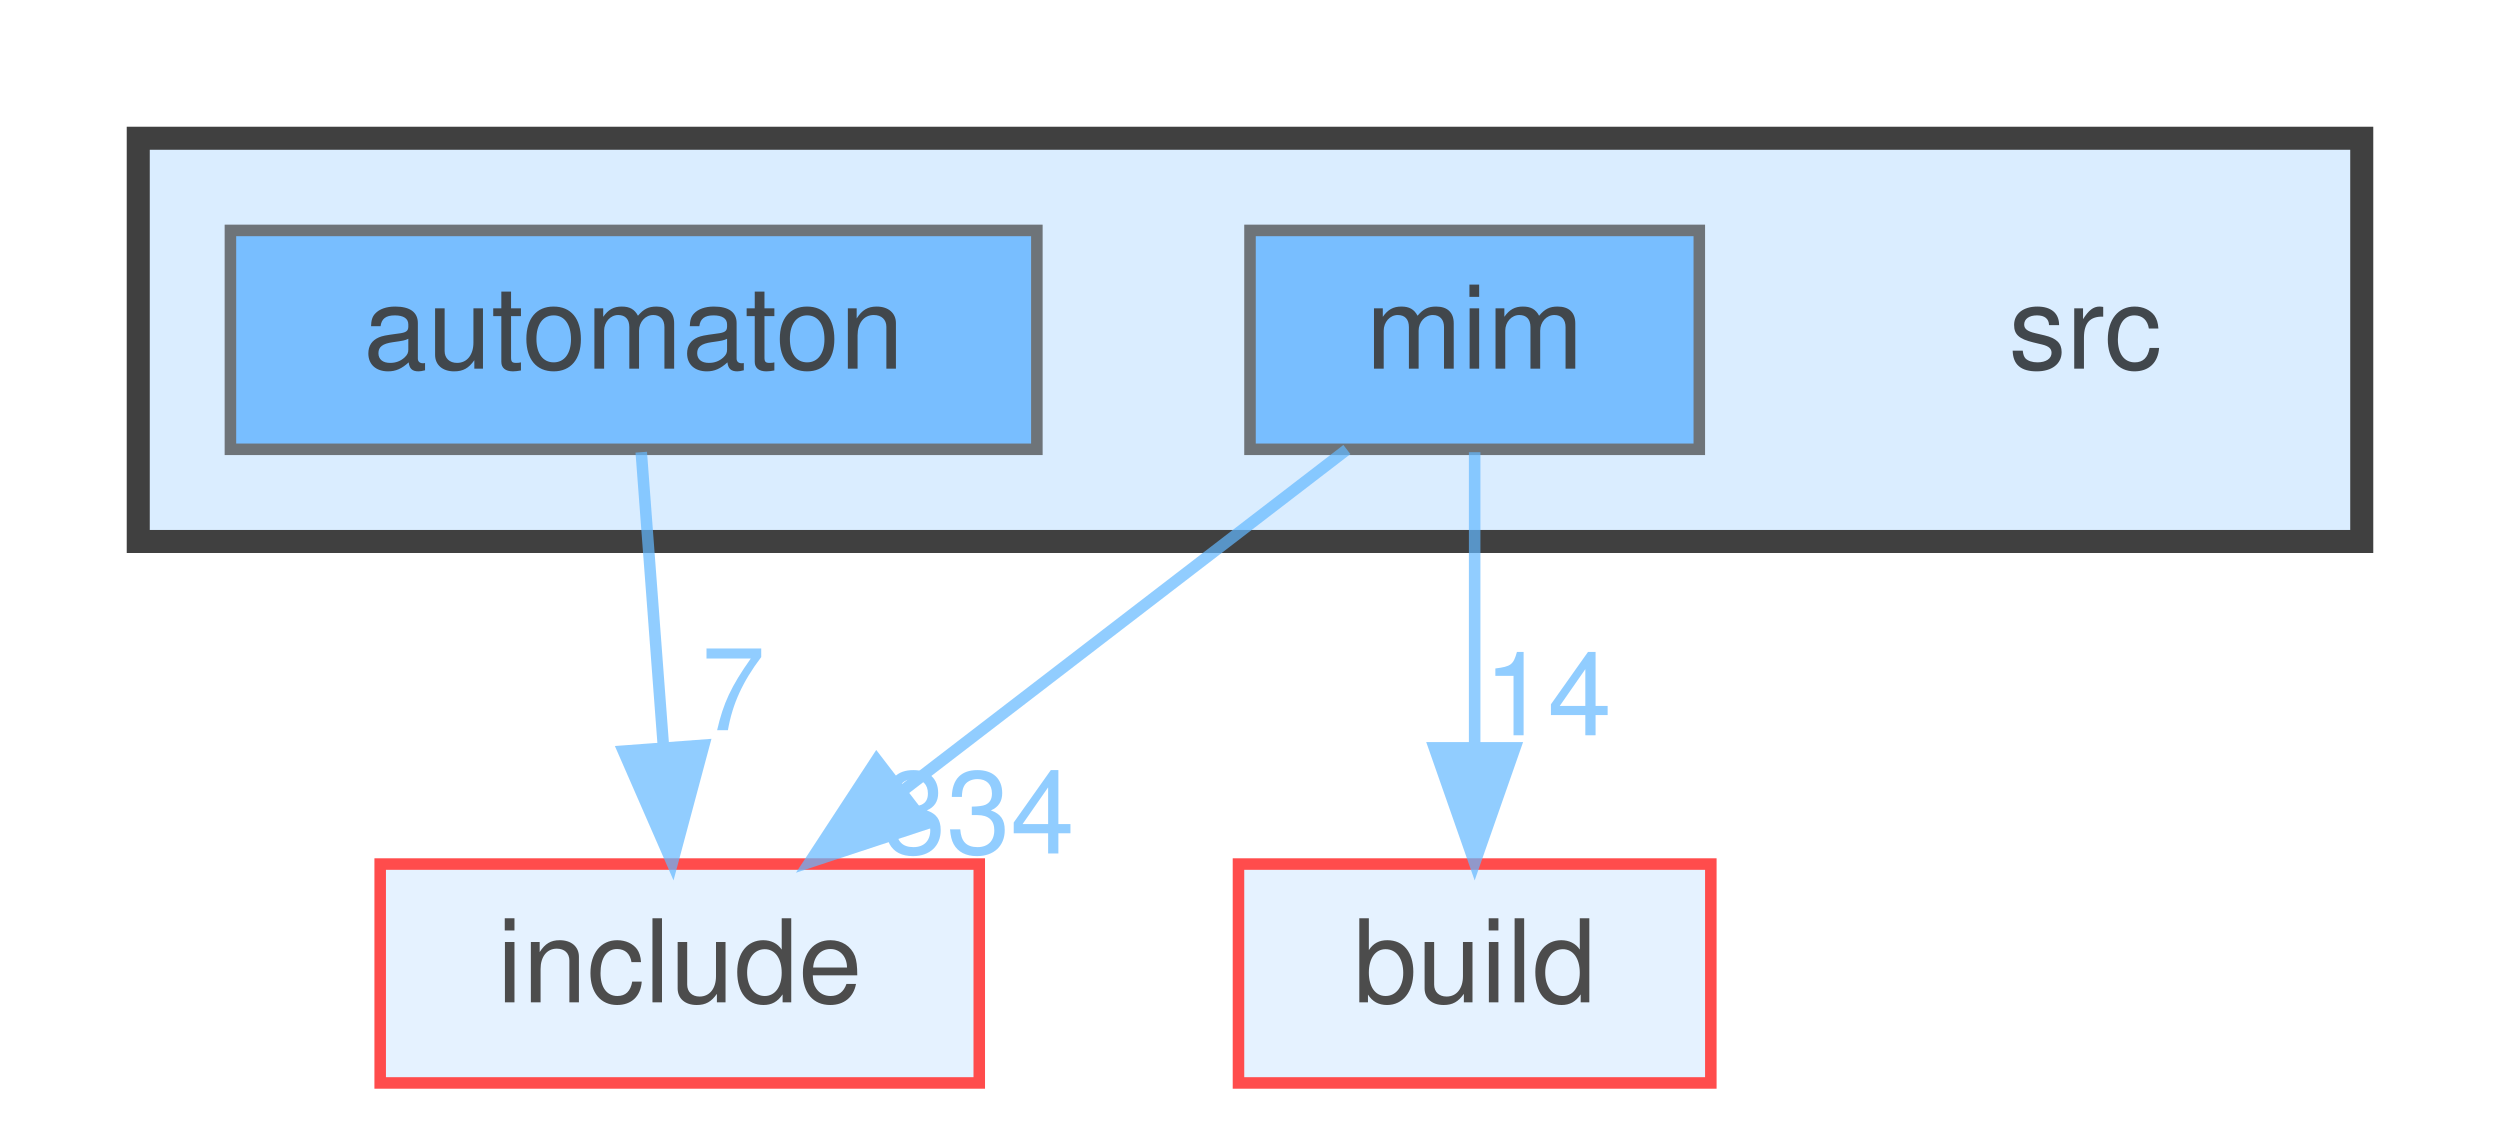
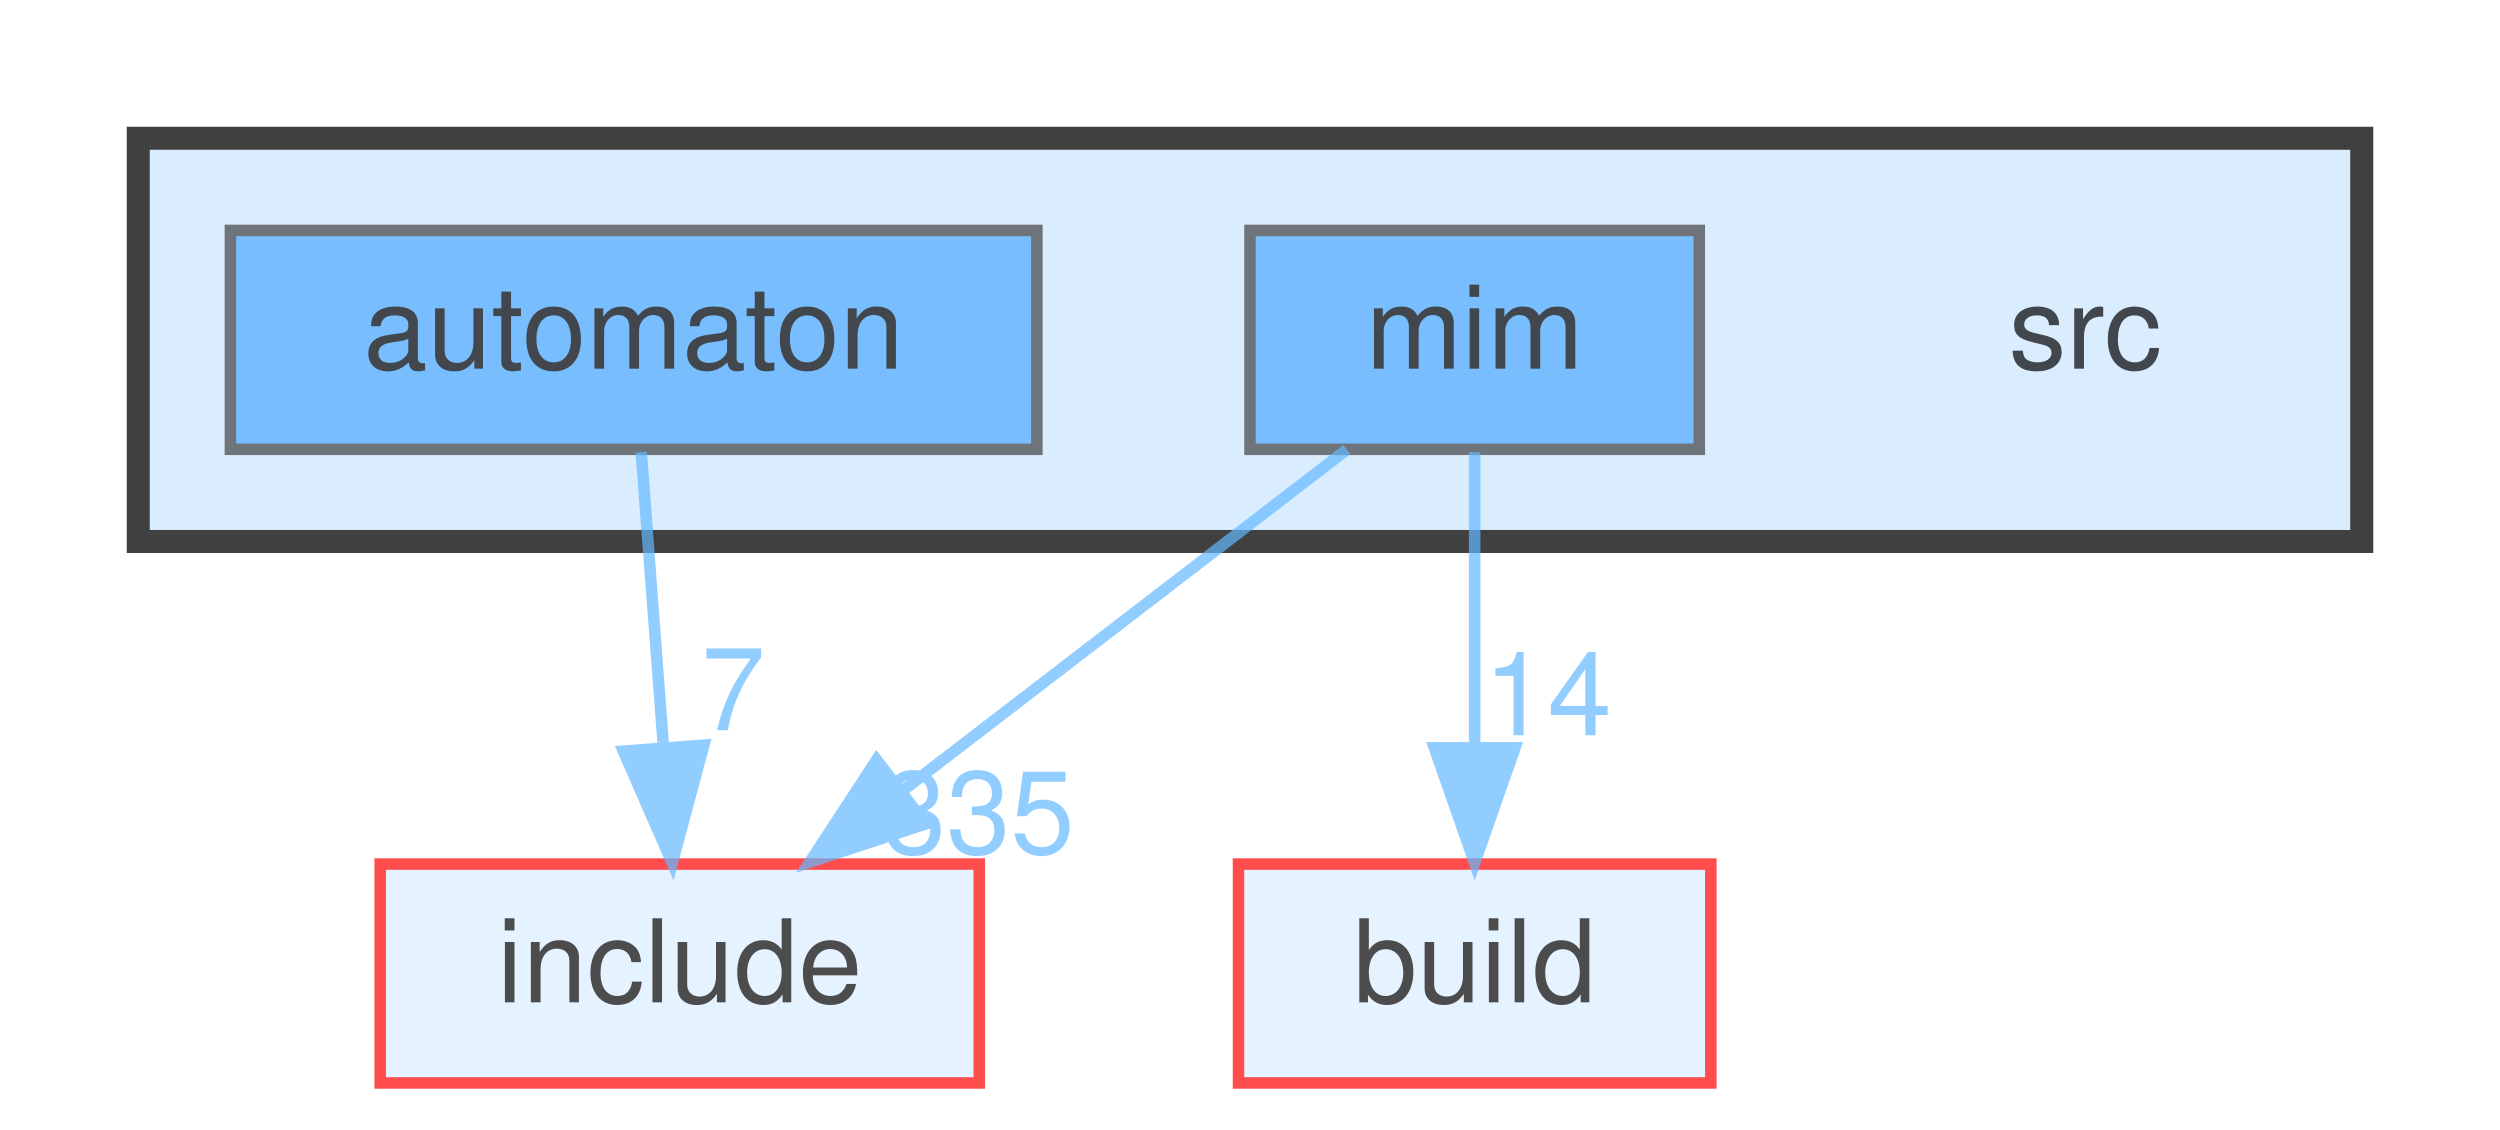
<svg xmlns="http://www.w3.org/2000/svg" xmlns:xlink="http://www.w3.org/1999/xlink" width="217pt" height="98pt" viewBox="0.00 0.00 217.00 98.00">
  <svg id="main" version="1.1" xml:space="preserve">
    <style type="text/css">
.node, .edge {opacity: 0.7;}
.node.selected, .edge.selected {opacity: 1;}
.edge:hover path { stroke: red; }
.edge:hover polygon { stroke: red; fill: red; }
</style>
    <svg id="graph" class="graph">
      <g id="graph0" class="graph" transform="scale(1 1) rotate(0) translate(4 94)">
        <g id="clust1" class="cluster">
          <g id="a_clust1">
            <a xlink:href="dir_68267d1309a1af8e8297ef4c3efbcdba.html" target="_top">
              <polygon fill="#daedff" stroke="#404040" stroke-width="2" points="8,-47 8,-82 201,-82 201,-47 8,-47" />
            </a>
          </g>
        </g>
        <g id="node1" class="node">
          <text text-anchor="middle" x="177" y="-62" font-family="Helvetica,sans-Serif" font-size="10.00">src</text>
        </g>
        <g id="node2" class="node">
          <g id="a_node2">
            <a xlink:href="dir_712ca5f1616261472fee79278e88ee05.html" target="_top" xlink:title="automaton">
              <polygon fill="#4ea9ff" stroke="#404040" points="86,-74 16,-74 16,-55 86,-55 86,-74" />
              <text text-anchor="middle" x="51" y="-62" font-family="Helvetica,sans-Serif" font-size="10.00">automaton</text>
            </a>
          </g>
        </g>
        <g id="node5" class="node">
          <g id="a_node5">
            <a xlink:href="dir_d44c64559bbebec7f509842c48db8b23.html" target="_top" xlink:title="include">
              <polygon fill="#daedff" stroke="red" points="81,-19 29,-19 29,0 81,0 81,-19" />
              <text text-anchor="middle" x="55" y="-7" font-family="Helvetica,sans-Serif" font-size="10.00">include</text>
            </a>
          </g>
        </g>
        <g id="edge1" class="edge">
          <g id="a_edge1">
            <a xlink:href="dir_000009_000034.html" target="_top">
              <path fill="none" stroke="#63b8ff" d="M51.66,-54.75C52.18,-47.8 52.94,-37.85 53.59,-29.13" />
              <polygon fill="#63b8ff" stroke="#63b8ff" points="57.09,-29.32 54.35,-19.09 50.11,-28.8 57.09,-29.32" />
            </a>
          </g>
          <g id="a_edge1-headlabel">
            <a xlink:href="dir_000009_000034.html" target="_top" xlink:title="7">
              <text text-anchor="middle" x="59.65" y="-30.62" font-family="Helvetica,sans-Serif" font-size="10.00" fill="#63b8ff">7</text>
            </a>
          </g>
        </g>
        <g id="node3" class="node">
          <g id="a_node3">
            <a xlink:href="dir_3f6d0e947440f9d0b42426d30577ffdc.html" target="_top" xlink:title="mim">
              <polygon fill="#4ea9ff" stroke="#404040" points="143.5,-74 104.5,-74 104.5,-55 143.5,-55 143.5,-74" />
              <text text-anchor="middle" x="124" y="-62" font-family="Helvetica,sans-Serif" font-size="10.00">mim</text>
            </a>
          </g>
        </g>
        <g id="node4" class="node">
          <g id="a_node4">
            <a xlink:href="dir_4fef79e7177ba769987a8da36c892c5f.html" target="_top" xlink:title="build">
              <polygon fill="#daedff" stroke="red" points="144.5,-19 103.5,-19 103.5,0 144.5,0 144.5,-19" />
              <text text-anchor="middle" x="124" y="-7" font-family="Helvetica,sans-Serif" font-size="10.00">build</text>
            </a>
          </g>
        </g>
        <g id="edge2" class="edge">
          <g id="a_edge2">
            <a xlink:href="dir_000046_000014.html" target="_top">
              <path fill="none" stroke="#63b8ff" d="M124,-54.75C124,-47.8 124,-37.85 124,-29.13" />
              <polygon fill="#63b8ff" stroke="#63b8ff" points="127.5,-29.09 124,-19.09 120.5,-29.09 127.5,-29.09" />
            </a>
          </g>
          <g id="a_edge2-headlabel">
            <a xlink:href="dir_000046_000014.html" target="_top" xlink:title="14">
              <text text-anchor="middle" x="130.34" y="-30.18" font-family="Helvetica,sans-Serif" font-size="10.00" fill="#63b8ff">14</text>
            </a>
          </g>
        </g>
        <g id="edge3" class="edge">
          <g id="a_edge3">
            <a xlink:href="dir_000046_000034.html" target="_top">
              <path fill="none" stroke="#63b8ff" d="M112.91,-54.98C102.51,-47 86.74,-34.88 74.28,-25.31" />
              <polygon fill="#63b8ff" stroke="#63b8ff" points="76.35,-22.49 66.29,-19.17 72.09,-28.04 76.35,-22.49" />
            </a>
          </g>
          <g id="a_edge3-headlabel">
-             <a xlink:href="dir_000046_000034.html" target="_top" xlink:title="334">
-               <text text-anchor="middle" x="80.93" y="-19.92" font-family="Helvetica,sans-Serif" font-size="10.00" fill="#63b8ff">334</text>
+             <a xlink:href="dir_000046_000034.html" target="_top" xlink:title="335">
+               <text text-anchor="middle" x="80.93" y="-19.92" font-family="Helvetica,sans-Serif" font-size="10.00" fill="#63b8ff">335</text>
            </a>
          </g>
        </g>
      </g>
    </svg>
  </svg>
  <style type="text/css">

[data-mouse-over-selected='false'] { opacity: 0.7; }
[data-mouse-over-selected='true']  { opacity: 1.0; }

</style>
</svg>
